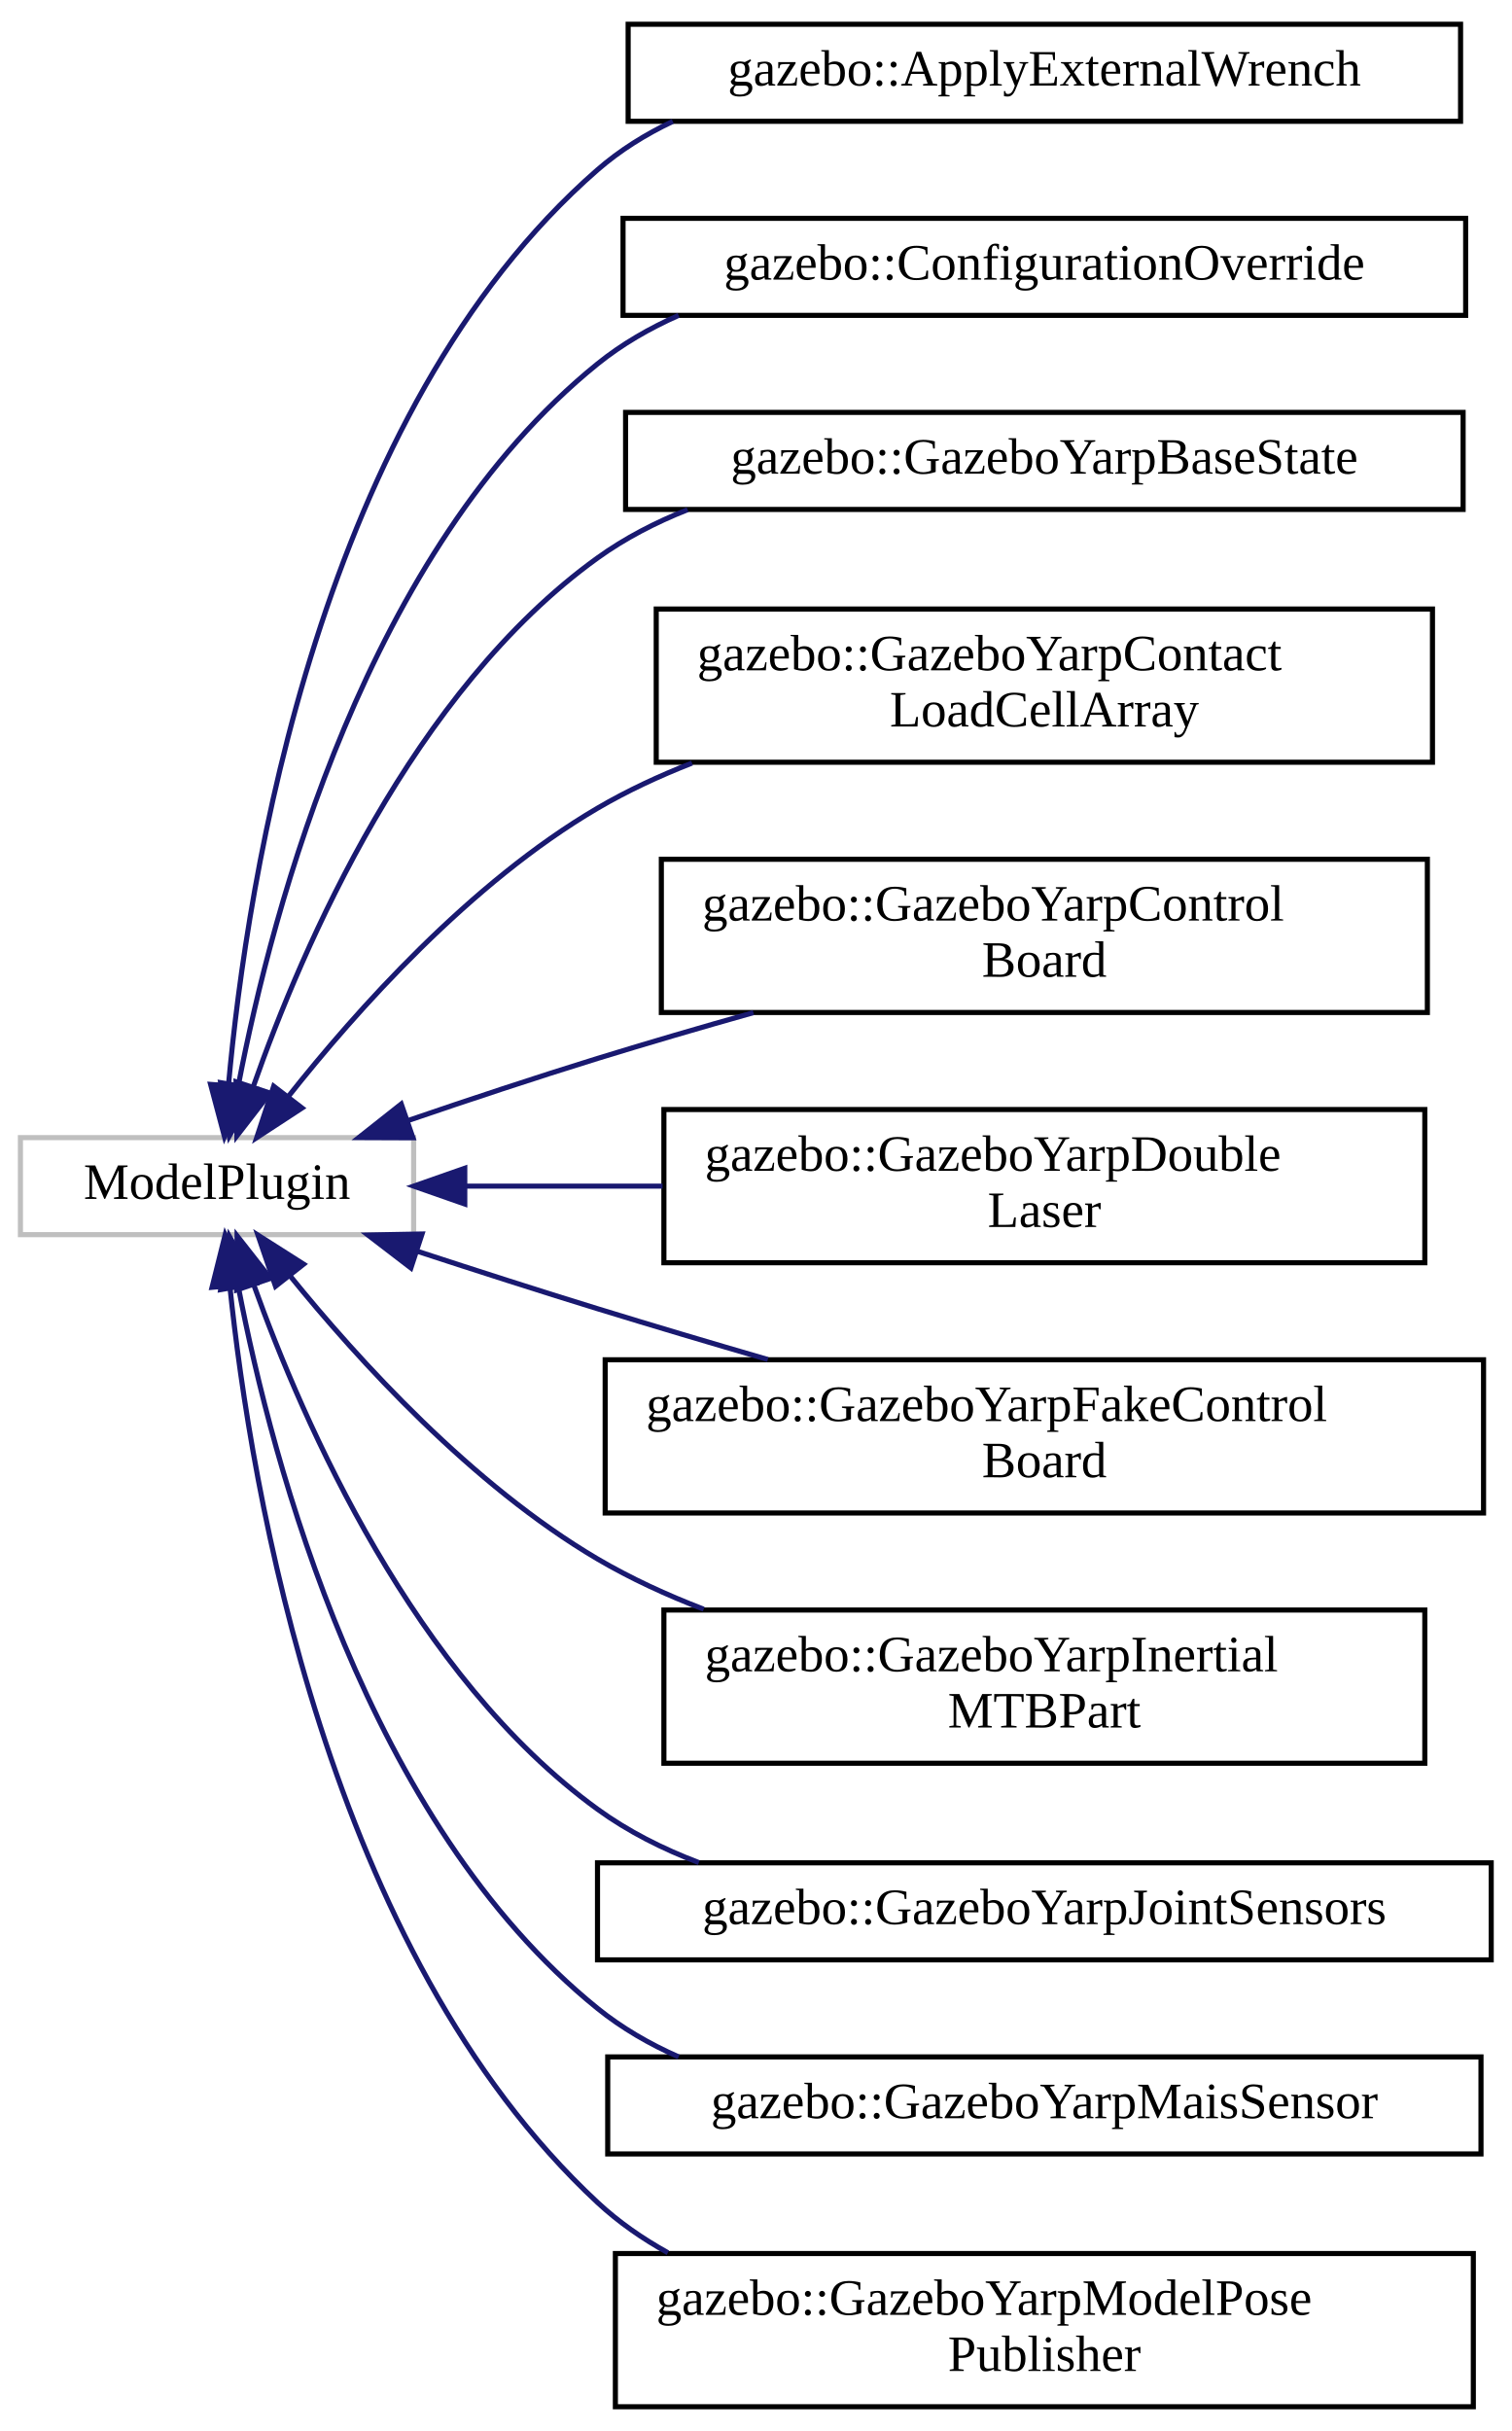
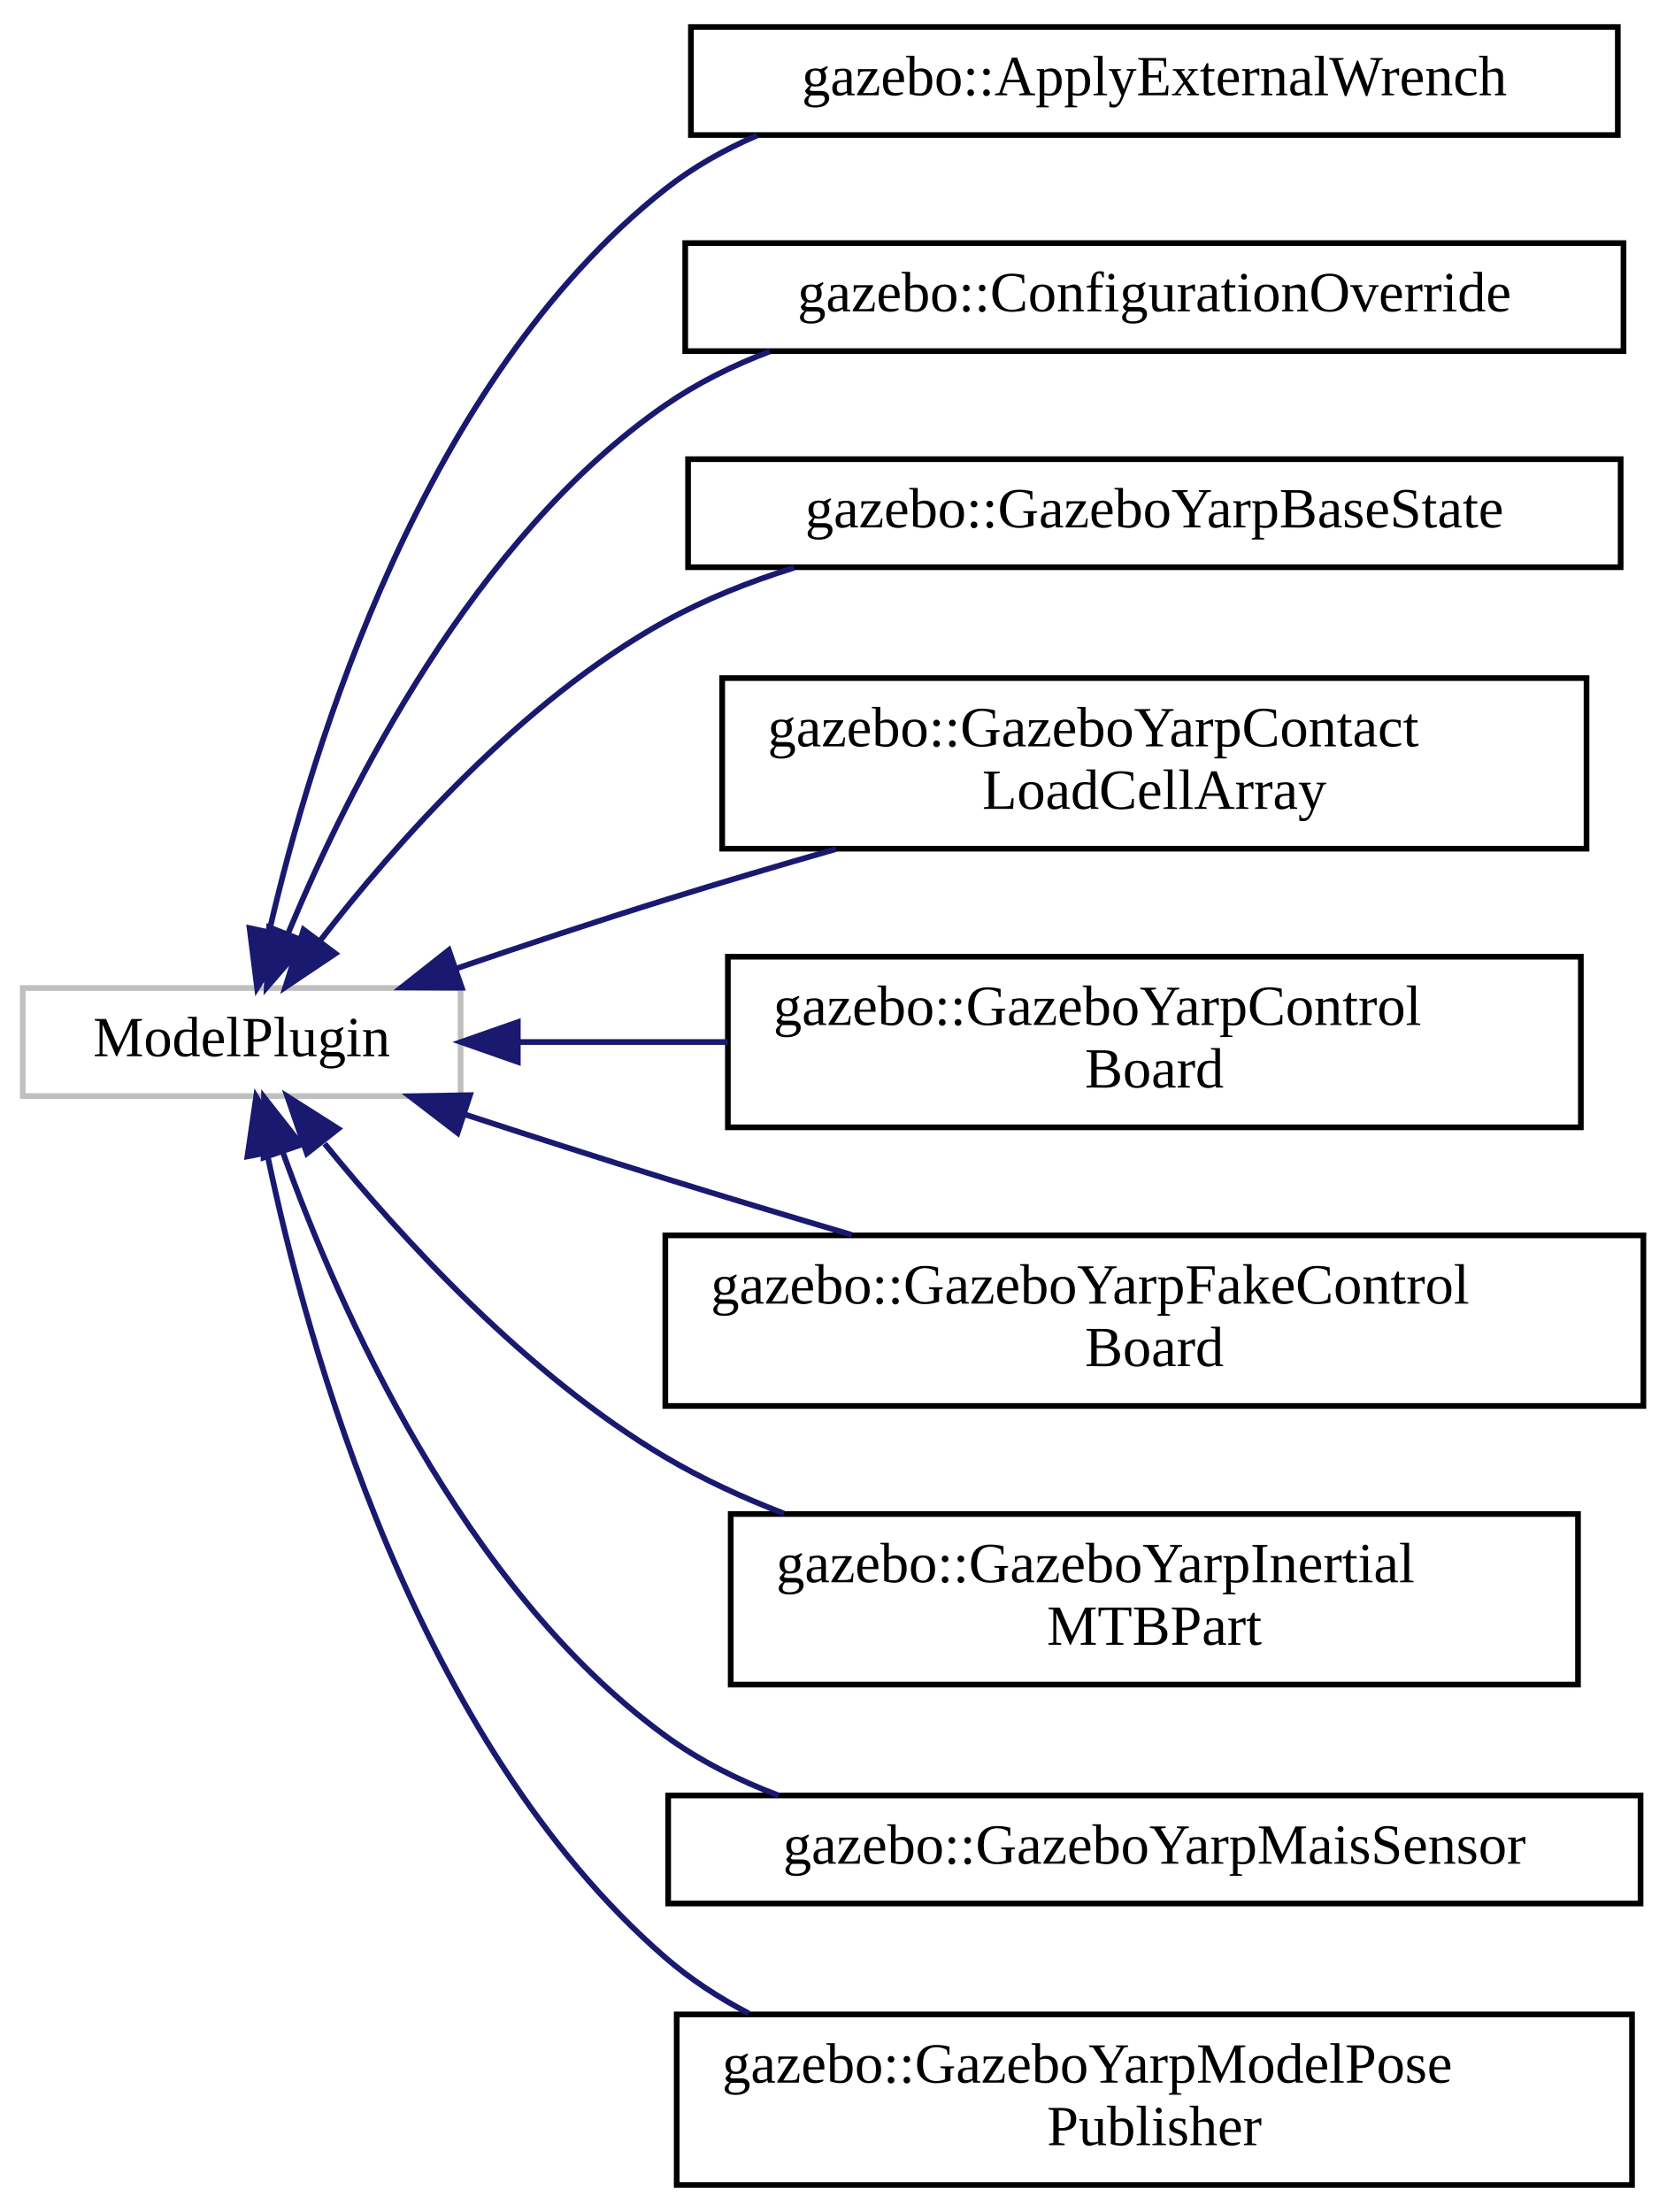
- <svg xmlns="http://www.w3.org/2000/svg" xmlns:xlink="http://www.w3.org/1999/xlink" width="296pt" height="476pt" viewBox="0.00 0.00 296.00 475.50">
-   <g id="graph0" class="graph" transform="scale(1 1) rotate(0) translate(4 471.5)">
+ <svg xmlns="http://www.w3.org/2000/svg" xmlns:xlink="http://www.w3.org/1999/xlink" width="293pt" height="389pt" viewBox="0.00 0.00 293.00 388.50">
+   <g id="graph0" class="graph" transform="scale(1 1) rotate(0) translate(4 384.5)">
    <g id="node1" class="node">
      <g id="a_node1">
        <a xlink:title=" ">
-           <polygon fill="none" stroke="#bfbfbf" points="0,-230 0,-249 77,-249 77,-230 0,-230" />
-           <text text-anchor="middle" x="38.5" y="-237" font-family="FreeSans.ttf" font-size="10.00">ModelPlugin</text>
+           <polygon fill="none" stroke="#bfbfbf" points="0,-192 0,-211 77,-211 77,-192 0,-192" />
+           <text text-anchor="middle" x="38.5" y="-199" font-family="FreeSans.ttf" font-size="10.00">ModelPlugin</text>
        </a>
      </g>
    </g>
    <g id="node2" class="node">
      <g id="a_node2">
        <a xlink:href="classgazebo_1_1ApplyExternalWrench.html" target="_top" xlink:title=" ">
-           <polygon fill="none" stroke="black" points="119,-448 119,-467 282,-467 282,-448 119,-448" />
-           <text text-anchor="middle" x="200.5" y="-455" font-family="FreeSans.ttf" font-size="10.00">gazebo::ApplyExternalWrench</text>
+           <polygon fill="none" stroke="black" points="117.5,-361 117.5,-380 280.5,-380 280.5,-361 117.5,-361" />
+           <text text-anchor="middle" x="199" y="-368" font-family="FreeSans.ttf" font-size="10.00">gazebo::ApplyExternalWrench</text>
        </a>
      </g>
    </g>
    <g id="edge1" class="edge">
-       <path fill="none" stroke="midnightblue" d="M40.74,-259.29C44.39,-299.53 58.54,-391.06 113,-438.5 117.41,-442.34 122.41,-445.45 127.74,-447.98" />
-       <polygon fill="midnightblue" stroke="midnightblue" points="44.22,-258.87 39.96,-249.18 37.24,-259.42 44.22,-258.87" />
+       <path fill="none" stroke="midnightblue" d="M43.36,-221.02C50.83,-253.39 70.42,-317.94 113,-351.5 117.87,-355.34 123.36,-358.43 129.14,-360.93" />
+       <polygon fill="midnightblue" stroke="midnightblue" points="46.74,-220.06 41.21,-211.02 39.89,-221.53 46.74,-220.06" />
    </g>
    <g id="node3" class="node">
      <g id="a_node3">
        <a xlink:href="classgazebo_1_1ConfigurationOverride.html" target="_top" xlink:title=" ">
-           <polygon fill="none" stroke="black" points="118,-410 118,-429 283,-429 283,-410 118,-410" />
-           <text text-anchor="middle" x="200.5" y="-417" font-family="FreeSans.ttf" font-size="10.00">gazebo::ConfigurationOverride</text>
+           <polygon fill="none" stroke="black" points="116.5,-323 116.5,-342 281.5,-342 281.5,-323 116.5,-323" />
+           <text text-anchor="middle" x="199" y="-330" font-family="FreeSans.ttf" font-size="10.00">gazebo::ConfigurationOverride</text>
        </a>
      </g>
    </g>
    <g id="edge2" class="edge">
-       <path fill="none" stroke="midnightblue" d="M42.72,-259.49C49.35,-293.89 67.9,-364.08 113,-400.5 117.78,-404.36 123.19,-407.48 128.89,-410" />
-       <polygon fill="midnightblue" stroke="midnightblue" points="46.1,-258.53 40.9,-249.3 39.21,-259.76 46.1,-258.53" />
+       <path fill="none" stroke="midnightblue" d="M46.71,-220.71C57.25,-246.07 79.36,-290.24 113,-313.5 118.6,-317.37 124.85,-320.47 131.36,-322.94" />
+       <polygon fill="midnightblue" stroke="midnightblue" points="49.84,-219.11 42.9,-211.11 43.33,-221.69 49.84,-219.11" />
    </g>
    <g id="node4" class="node">
      <g id="a_node4">
        <a xlink:href="classgazebo_1_1GazeboYarpBaseState.html" target="_top" xlink:title=" ">
-           <polygon fill="none" stroke="black" points="118.5,-372 118.5,-391 282.5,-391 282.5,-372 118.5,-372" />
-           <text text-anchor="middle" x="200.5" y="-379" font-family="FreeSans.ttf" font-size="10.00">gazebo::GazeboYarpBaseState</text>
+           <polygon fill="none" stroke="black" points="117,-285 117,-304 281,-304 281,-285 117,-285" />
+           <text text-anchor="middle" x="199" y="-292" font-family="FreeSans.ttf" font-size="10.00">gazebo::GazeboYarpBaseState</text>
        </a>
      </g>
    </g>
    <g id="edge3" class="edge">
-       <path fill="none" stroke="midnightblue" d="M45.61,-259.03C55.28,-286.59 76.83,-336.44 113,-362.5 118.36,-366.36 124.37,-369.47 130.64,-371.95" />
-       <polygon fill="midnightblue" stroke="midnightblue" points="48.86,-257.72 42.38,-249.34 42.22,-259.93 48.86,-257.72" />
+       <path fill="none" stroke="midnightblue" d="M52.24,-219.25C65.48,-236.33 87.76,-261.57 113,-275.5 120.02,-279.37 127.77,-282.46 135.66,-284.91" />
+       <polygon fill="midnightblue" stroke="midnightblue" points="54.98,-217.06 46.18,-211.16 49.38,-221.26 54.98,-217.06" />
    </g>
    <g id="node5" class="node">
      <g id="a_node5">
        <a xlink:href="classgazebo_1_1GazeboYarpContactLoadCellArray.html" target="_top" xlink:title=" ">
-           <polygon fill="none" stroke="black" points="124.5,-322.5 124.5,-352.5 276.5,-352.5 276.5,-322.5 124.5,-322.5" />
-           <text text-anchor="start" x="132.5" y="-340.5" font-family="FreeSans.ttf" font-size="10.00">gazebo::GazeboYarpContact</text>
-           <text text-anchor="middle" x="200.5" y="-329.5" font-family="FreeSans.ttf" font-size="10.00">LoadCellArray</text>
+           <polygon fill="none" stroke="black" points="123,-235.5 123,-265.5 275,-265.5 275,-235.5 123,-235.5" />
+           <text text-anchor="start" x="131" y="-253.5" font-family="FreeSans.ttf" font-size="10.00">gazebo::GazeboYarpContact</text>
+           <text text-anchor="middle" x="199" y="-242.5" font-family="FreeSans.ttf" font-size="10.00">LoadCellArray</text>
        </a>
      </g>
    </g>
    <g id="edge4" class="edge">
-       <path fill="none" stroke="midnightblue" d="M52.4,-256.98C65.75,-273.85 88.12,-298.93 113,-313.5 118.78,-316.89 125.06,-319.81 131.51,-322.34" />
-       <polygon fill="midnightblue" stroke="midnightblue" points="55.14,-254.8 46.27,-249 49.59,-259.06 55.14,-254.8" />
+       <path fill="none" stroke="midnightblue" d="M76.11,-214.38C87.85,-218.39 100.93,-222.75 113,-226.5 122.66,-229.51 132.99,-232.56 143.01,-235.43" />
+       <polygon fill="midnightblue" stroke="midnightblue" points="77.21,-211.05 66.61,-211.1 74.93,-217.67 77.21,-211.05" />
    </g>
    <g id="node6" class="node">
      <g id="a_node6">
        <a xlink:href="classgazebo_1_1GazeboYarpControlBoard.html" target="_top" xlink:title="Gazebo Plugin emulating the yarp controlBoard device in Gazebo.">
-           <polygon fill="none" stroke="black" points="125.5,-273.5 125.5,-303.5 275.5,-303.5 275.5,-273.5 125.5,-273.5" />
-           <text text-anchor="start" x="133.5" y="-291.5" font-family="FreeSans.ttf" font-size="10.00">gazebo::GazeboYarpControl</text>
-           <text text-anchor="middle" x="200.5" y="-280.5" font-family="FreeSans.ttf" font-size="10.00">Board</text>
+           <polygon fill="none" stroke="black" points="124,-186.5 124,-216.5 274,-216.5 274,-186.5 124,-186.5" />
+           <text text-anchor="start" x="132" y="-204.5" font-family="FreeSans.ttf" font-size="10.00">gazebo::GazeboYarpControl</text>
+           <text text-anchor="middle" x="199" y="-193.5" font-family="FreeSans.ttf" font-size="10.00">Board</text>
        </a>
      </g>
    </g>
    <g id="edge5" class="edge">
-       <path fill="none" stroke="midnightblue" d="M75.8,-252.31C87.62,-256.35 100.83,-260.74 113,-264.5 122.83,-267.53 133.34,-270.6 143.53,-273.47" />
-       <polygon fill="midnightblue" stroke="midnightblue" points="76.86,-248.97 66.26,-249.01 74.57,-255.58 76.86,-248.97" />
+       <path fill="none" stroke="midnightblue" d="M87.34,-201.5C98.91,-201.5 111.53,-201.5 123.98,-201.5" />
+       <polygon fill="midnightblue" stroke="midnightblue" points="87.06,-198 77.06,-201.5 87.06,-205 87.06,-198" />
    </g>
    <g id="node7" class="node">
      <g id="a_node7">
-         <a xlink:href="classgazebo_1_1GazeboYarpDoubleLaser.html" target="_top" xlink:title="Gazebo Plugin emulating the yarp double laser device in Gazebo.">
-           <polygon fill="none" stroke="black" points="126,-224.5 126,-254.5 275,-254.5 275,-224.5 126,-224.5" />
-           <text text-anchor="start" x="134" y="-242.5" font-family="FreeSans.ttf" font-size="10.00">gazebo::GazeboYarpDouble</text>
-           <text text-anchor="middle" x="200.5" y="-231.5" font-family="FreeSans.ttf" font-size="10.00">Laser</text>
+         <a xlink:href="classgazebo_1_1GazeboYarpFakeControlBoard.html" target="_top" xlink:title="Gazebo Plugin emulating a fake yarp controlboard in Gazebo.">
+           <polygon fill="none" stroke="black" points="113,-137.5 113,-167.5 285,-167.5 285,-137.5 113,-137.5" />
+           <text text-anchor="start" x="121" y="-155.5" font-family="FreeSans.ttf" font-size="10.00">gazebo::GazeboYarpFakeControl</text>
+           <text text-anchor="middle" x="199" y="-144.5" font-family="FreeSans.ttf" font-size="10.00">Board</text>
        </a>
      </g>
    </g>
    <g id="edge6" class="edge">
-       <path fill="none" stroke="midnightblue" d="M87.31,-239.5C99.4,-239.5 112.68,-239.5 125.74,-239.5" />
-       <polygon fill="midnightblue" stroke="midnightblue" points="87.01,-236 77.01,-239.5 87.01,-243 87.01,-236" />
+       <path fill="none" stroke="midnightblue" d="M77.69,-188.79C89.03,-185.08 101.5,-181.07 113,-177.5 123.58,-174.22 134.93,-170.8 145.78,-167.59" />
+       <polygon fill="midnightblue" stroke="midnightblue" points="76.47,-185.51 68.06,-191.96 78.65,-192.16 76.47,-185.51" />
    </g>
    <g id="node8" class="node">
      <g id="a_node8">
-         <a xlink:href="classgazebo_1_1GazeboYarpFakeControlBoard.html" target="_top" xlink:title="Gazebo Plugin emulating a fake yarp controlboard in Gazebo.">
-           <polygon fill="none" stroke="black" points="114.5,-175.5 114.5,-205.5 286.5,-205.5 286.5,-175.5 114.5,-175.5" />
-           <text text-anchor="start" x="122.5" y="-193.5" font-family="FreeSans.ttf" font-size="10.00">gazebo::GazeboYarpFakeControl</text>
-           <text text-anchor="middle" x="200.5" y="-182.5" font-family="FreeSans.ttf" font-size="10.00">Board</text>
+         <a xlink:href="classgazebo_1_1GazeboYarpInertialMTBPart.html" target="_top" xlink:title="Gazebo Plugin emulating the yarp inertial MTB sensors device in Gazebo.">
+           <polygon fill="none" stroke="black" points="124.5,-88.5 124.5,-118.5 273.5,-118.5 273.5,-88.5 124.5,-88.5" />
+           <text text-anchor="start" x="132.5" y="-106.5" font-family="FreeSans.ttf" font-size="10.00">gazebo::GazeboYarpInertial</text>
+           <text text-anchor="middle" x="199" y="-95.5" font-family="FreeSans.ttf" font-size="10.00">MTBPart</text>
        </a>
      </g>
    </g>
    <g id="edge7" class="edge">
-       <path fill="none" stroke="midnightblue" d="M77.68,-226.76C89.02,-223.05 101.49,-219.04 113,-215.5 123.76,-212.19 135.31,-208.76 146.35,-205.55" />
-       <polygon fill="midnightblue" stroke="midnightblue" points="76.46,-223.48 68.05,-229.93 78.64,-230.13 76.46,-223.48" />
+       <path fill="none" stroke="midnightblue" d="M53.09,-183.62C66.58,-167.05 88.71,-142.87 113,-128.5 119.49,-124.66 126.61,-121.38 133.88,-118.58" />
+       <polygon fill="midnightblue" stroke="midnightblue" points="49.97,-181.91 46.52,-191.93 55.47,-186.25 49.97,-181.91" />
    </g>
    <g id="node9" class="node">
      <g id="a_node9">
-         <a xlink:href="classgazebo_1_1GazeboYarpInertialMTBPart.html" target="_top" xlink:title="Gazebo Plugin emulating the yarp inertial MTB sensors device in Gazebo.">
-           <polygon fill="none" stroke="black" points="126,-126.5 126,-156.5 275,-156.5 275,-126.5 126,-126.5" />
-           <text text-anchor="start" x="134" y="-144.5" font-family="FreeSans.ttf" font-size="10.00">gazebo::GazeboYarpInertial</text>
-           <text text-anchor="middle" x="200.5" y="-133.5" font-family="FreeSans.ttf" font-size="10.00">MTBPart</text>
+         <a xlink:href="classgazebo_1_1GazeboYarpMaisSensor.html" target="_top" xlink:title="Gazebo Plugin emulating the yarp mais sensor (IAnalogSensor) in Gazebo.">
+           <polygon fill="none" stroke="black" points="113.5,-50 113.5,-69 284.5,-69 284.5,-50 113.5,-50" />
+           <text text-anchor="middle" x="199" y="-57" font-family="FreeSans.ttf" font-size="10.00">gazebo::GazeboYarpMaisSensor</text>
        </a>
      </g>
    </g>
    <g id="edge8" class="edge">
-       <path fill="none" stroke="midnightblue" d="M52.7,-222.05C66.14,-205.46 88.45,-180.94 113,-166.5 119.47,-162.7 126.55,-159.44 133.79,-156.66" />
-       <polygon fill="midnightblue" stroke="midnightblue" points="49.95,-219.89 46.51,-229.91 55.45,-224.22 49.95,-219.89" />
+       <path fill="none" stroke="midnightblue" d="M45.71,-182.2C55.5,-154.95 77.19,-105.6 113,-79.5 119,-75.12 125.82,-71.69 132.93,-69" />
+       <polygon fill="midnightblue" stroke="midnightblue" points="42.35,-181.18 42.43,-191.78 48.98,-183.45 42.35,-181.18" />
    </g>
    <g id="node10" class="node">
      <g id="a_node10">
-         <a xlink:href="classgazebo_1_1GazeboYarpJointSensors.html" target="_top" xlink:title="Gazebo plugin that creates a yarp streaming sensors (IAnalogSensor) for streaming joint sensor measur...">
-           <polygon fill="none" stroke="black" points="113,-88 113,-107 288,-107 288,-88 113,-88" />
-           <text text-anchor="middle" x="200.5" y="-95" font-family="FreeSans.ttf" font-size="10.00">gazebo::GazeboYarpJointSensors</text>
+         <a xlink:href="classgazebo_1_1GazeboYarpModelPosePublisher.html" target="_top" xlink:title="Gazebo Plugin that publishes the pose of the root link of a model with respect to the Gazebo world fr...">
+           <polygon fill="none" stroke="black" points="115,-0.5 115,-30.5 283,-30.5 283,-0.5 115,-0.5" />
+           <text text-anchor="start" x="123" y="-18.5" font-family="FreeSans.ttf" font-size="10.00">gazebo::GazeboYarpModelPose</text>
+           <text text-anchor="middle" x="199" y="-7.5" font-family="FreeSans.ttf" font-size="10.00">Publisher</text>
        </a>
      </g>
    </g>
    <g id="edge9" class="edge">
-       <path fill="none" stroke="midnightblue" d="M45.69,-220.18C55.47,-192.9 77.14,-143.53 113,-117.5 118.99,-113.15 125.77,-109.73 132.84,-107.05" />
-       <polygon fill="midnightblue" stroke="midnightblue" points="42.34,-219.17 42.42,-229.77 48.96,-221.43 42.34,-219.17" />
-     </g>
-     <g id="node11" class="node">
-       <g id="a_node11">
-         <a xlink:href="classgazebo_1_1GazeboYarpMaisSensor.html" target="_top" xlink:title="Gazebo Plugin emulating the yarp mais sensor (IAnalogSensor) in Gazebo.">
-           <polygon fill="none" stroke="black" points="115,-50 115,-69 286,-69 286,-50 115,-50" />
-           <text text-anchor="middle" x="200.5" y="-57" font-family="FreeSans.ttf" font-size="10.00">gazebo::GazeboYarpMaisSensor</text>
-         </a>
-       </g>
-     </g>
-     <g id="edge10" class="edge">
-       <path fill="none" stroke="midnightblue" d="M42.72,-219.51C49.35,-185.11 67.9,-114.92 113,-78.5 117.78,-74.64 123.19,-71.52 128.89,-69" />
-       <polygon fill="midnightblue" stroke="midnightblue" points="39.21,-219.24 40.9,-229.7 46.1,-220.47 39.21,-219.24" />
-     </g>
-     <g id="node12" class="node">
-       <g id="a_node12">
-         <a xlink:href="classgazebo_1_1GazeboYarpModelPosePublisher.html" target="_top" xlink:title="Gazebo Plugin that publishes the pose of the root link of a model with respect to the Gazebo world fr...">
-           <polygon fill="none" stroke="black" points="116.5,-0.5 116.5,-30.5 284.5,-30.5 284.5,-0.5 116.5,-0.5" />
-           <text text-anchor="start" x="124.5" y="-18.5" font-family="FreeSans.ttf" font-size="10.00">gazebo::GazeboYarpModelPose</text>
-           <text text-anchor="middle" x="200.5" y="-7.5" font-family="FreeSans.ttf" font-size="10.00">Publisher</text>
-         </a>
-       </g>
-     </g>
-     <g id="edge11" class="edge">
-       <path fill="none" stroke="midnightblue" d="M41,-219.99C45.12,-180.29 60.11,-89.69 113,-40.5 117.12,-36.67 121.79,-33.42 126.78,-30.66" />
-       <polygon fill="midnightblue" stroke="midnightblue" points="37.52,-219.69 40.09,-229.97 44.49,-220.33 37.52,-219.69" />
+       <path fill="none" stroke="midnightblue" d="M42.99,-181.83C50.04,-147.93 69.2,-78.48 113,-40.5 117.42,-36.67 122.39,-33.43 127.67,-30.68" />
+       <polygon fill="midnightblue" stroke="midnightblue" points="39.51,-181.38 41.04,-191.87 46.38,-182.72 39.51,-181.38" />
    </g>
  </g>
</svg>
